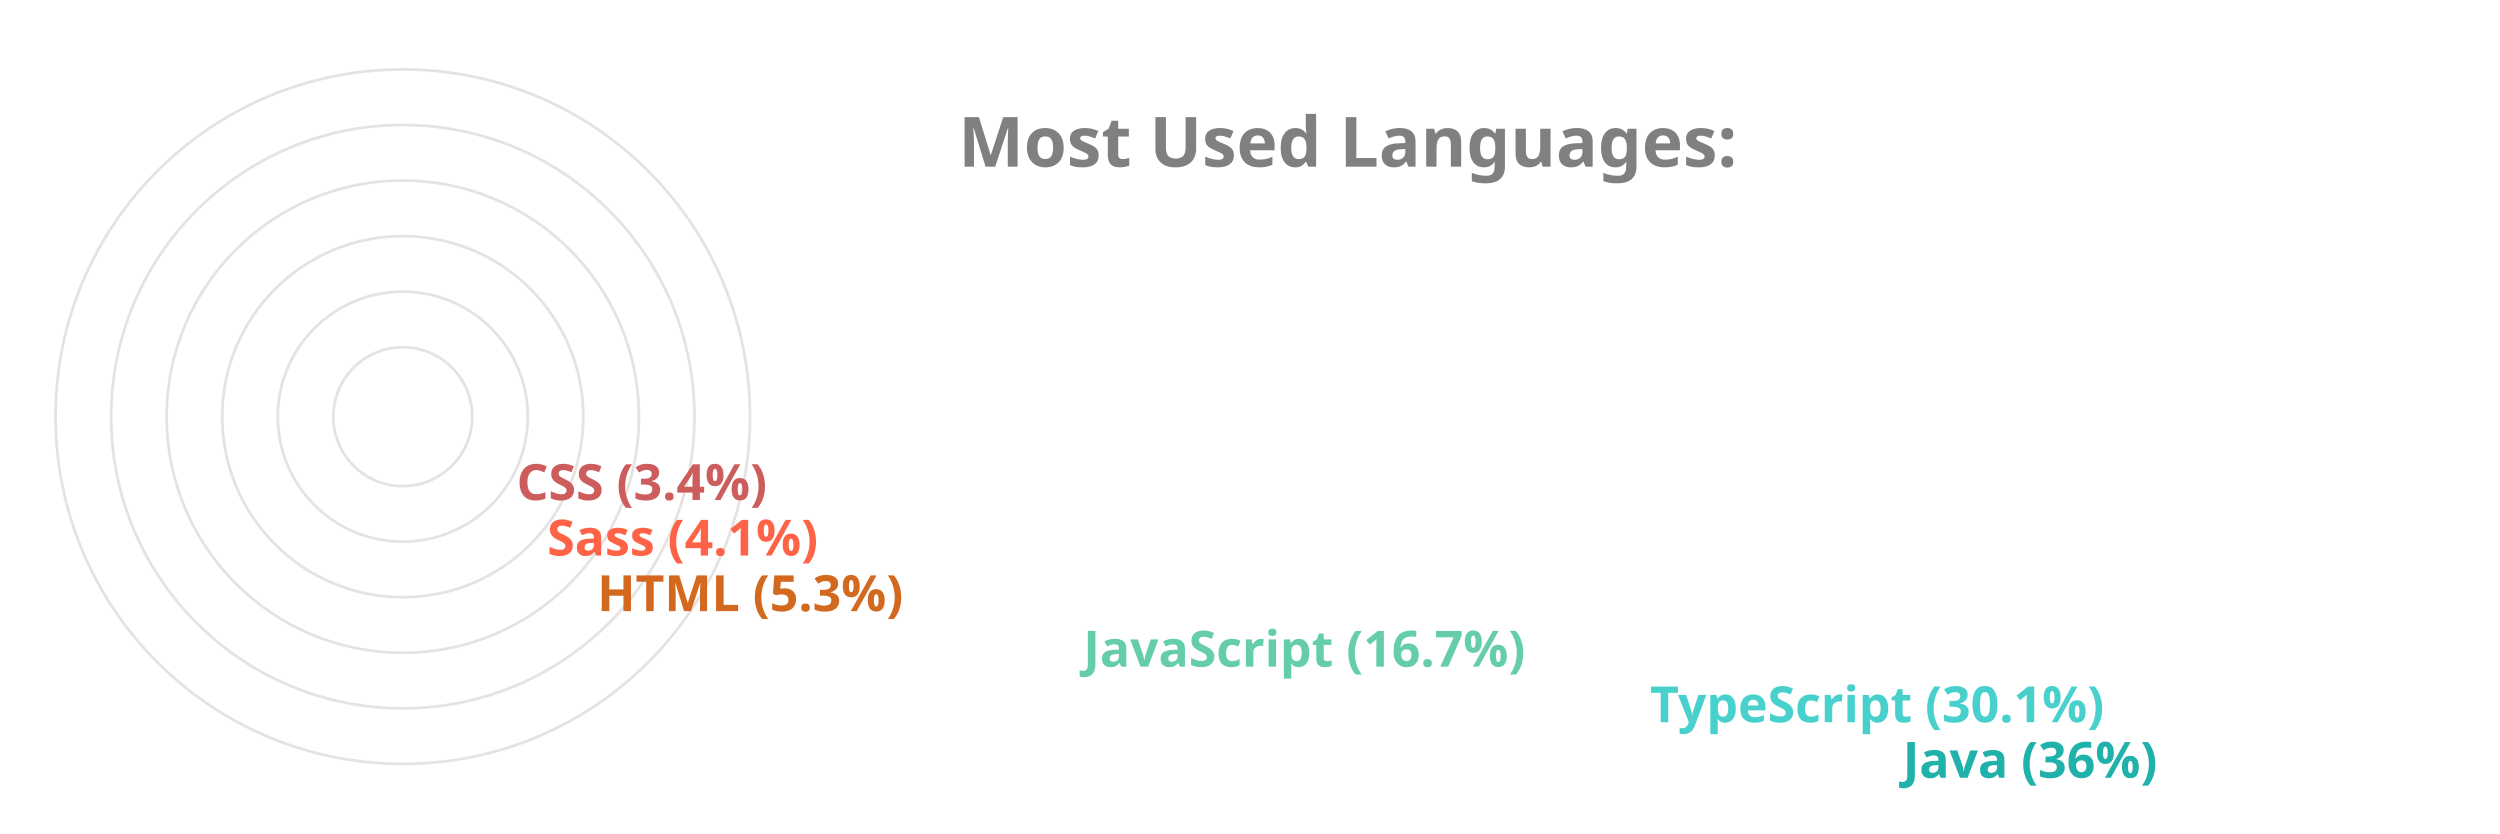
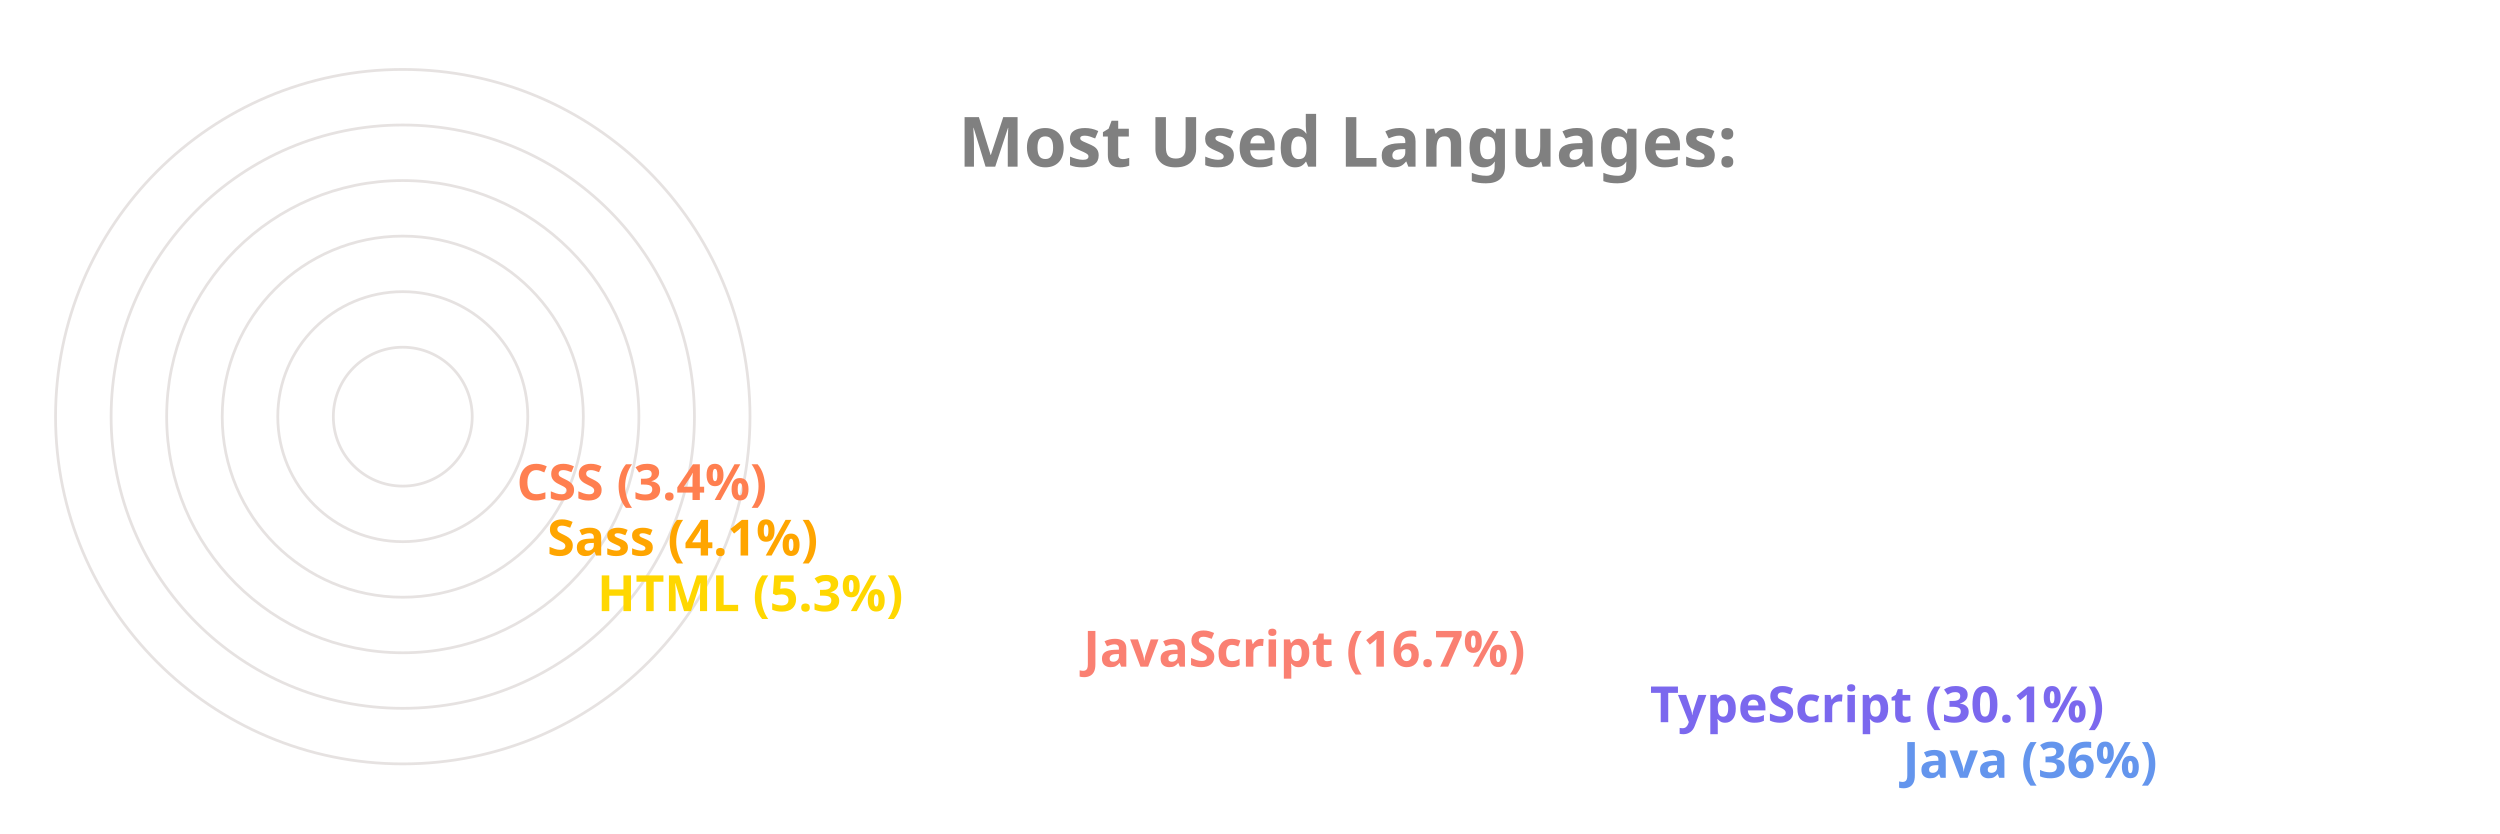
<svg xmlns="http://www.w3.org/2000/svg" viewBox="0 0 650 300" height="200px" width="600px">
  <style>
		.label {
			font: bold 25px sans-serif;
			color: #404040;
			-webkit-text-stroke: 1px white;
	  	}
		.name {
			font: bold 18px sans-serif;
			color: #404040;
	  	}

		.line {
			stroke-dasharray: 1000;
			stroke-dashoffset: 1000;
			animation: dash 3.5s ease-in-out forwards;	
			animation-iteration-count: infinite;
			animation-direction: alternate-reverse;
		}

		.path {
			stroke-dasharray: 1000;
			stroke-dashoffset: 1000;
			animation: dash 3.5s ease-in-out forwards;	
			animation-iteration-count: infinite;
			animation-direction: alternate-reverse;
		}
		  
		@keyframes dash {
			to {
				stroke-dashoffset: 0;
			}
		}

	</style>
  <g stroke="#E6E2E1" fill="none" stroke-width="1">
    <circle cx="20" cy="150" r="125" />
    <circle cx="20" cy="150" r="105" />
    <circle cx="20" cy="150" r="85" />
    <circle cx="20" cy="150" r="65" />
    <circle cx="20" cy="150" r="45" />
    <circle cx="20" cy="150" r="25" />
  </g>
  <g fill="none" stroke-width="20" class="line">
-     <line x2="550" y2="275" x1="20" y1="275" stroke="LightSeaGreen" />
-     <line x2="459" y2="255" x1="20" y1="255" stroke="MediumTurquoise" />
-     <line x2="255" y2="235" x1="20" y1="235" stroke="MediumAquaMarine" />
-     <line x2="80" y2="215" x1="20" y1="215" stroke="Chocolate" />
-     <line x2="62" y2="195" x1="20" y1="195" stroke="Tomato" />
-     <line x2="51" y2="175" x1="20" y1="175" stroke="IndianRed" />
+     <line x2="550" y2="275" x1="20" y1="275" stroke="CornflowerBlue" />
+     <line x2="459" y2="255" x1="20" y1="255" stroke="MediumSlateBlue" />
+     <line x2="255" y2="235" x1="20" y1="235" stroke="Salmon" />
+     <line x2="80" y2="215" x1="20" y1="215" stroke="Gold" />
+     <line x2="62" y2="195" x1="20" y1="195" stroke="Orange" />
+     <line x2="51" y2="175" x1="20" y1="175" stroke="Coral" />
  </g>
  <g fill="none" stroke-width="20" stroke-linecap="round" class="path">
-     <path d="M 20 275 A 125 125 45 0 1 -81 76" stroke="LightSeaGreen" />
-     <path d="M 20 255 A 105 105 45 0 1 -70 97" stroke="MediumTurquoise" />
-     <path d="M 20 235 A 85 85 45 0 1 -61 125" stroke="MediumAquaMarine" />
-     <path d="M 20 215 A 65 65 45 0 1 -44 144" stroke="Chocolate" />
-     <path d="M 20 195 A 45 45 45 0 1 -24 146" stroke="Tomato" />
-     <path d="M 20 175 A 25 25 45 0 1 -4 148" stroke="IndianRed" />
+     <path d="M 20 275 A 125 125 45 0 1 -81 76" stroke="CornflowerBlue" />
+     <path d="M 20 255 A 105 105 45 0 1 -70 97" stroke="MediumSlateBlue" />
+     <path d="M 20 235 A 85 85 45 0 1 -61 125" stroke="Salmon" />
+     <path d="M 20 215 A 65 65 45 0 1 -44 144" stroke="Gold" />
+     <path d="M 20 195 A 45 45 45 0 1 -24 146" stroke="Orange" />
+     <path d="M 20 175 A 25 25 45 0 1 -4 148" stroke="Coral" />
  </g>
  <g class="name">
-     <text x="560" y="280" fill="LightSeaGreen">Java (36%)</text>
-     <text x="469" y="260" fill="MediumTurquoise">TypeScript (30.1%)</text>
-     <text x="265" y="240" fill="MediumAquaMarine">JavaScript (16.7%)</text>
-     <text x="90" y="220" fill="Chocolate">HTML (5.3%)</text>
-     <text x="72" y="200" fill="Tomato">Sass (4.1%)</text>
-     <text x="61" y="180" fill="IndianRed">CSS (3.4%)</text>
+     <text x="560" y="280" fill="CornflowerBlue">Java (36%)</text>
+     <text x="469" y="260" fill="MediumSlateBlue">TypeScript (30.1%)</text>
+     <text x="265" y="240" fill="Salmon">JavaScript (16.7%)</text>
+     <text x="90" y="220" fill="Gold">HTML (5.3%)</text>
+     <text x="72" y="200" fill="Orange">Sass (4.1%)</text>
+     <text x="61" y="180" fill="Coral">CSS (3.4%)</text>
  </g>
  <g class="label">
    <text x="220" y="60" fill="grey">Most Used Languages:</text>
  </g>
</svg>
